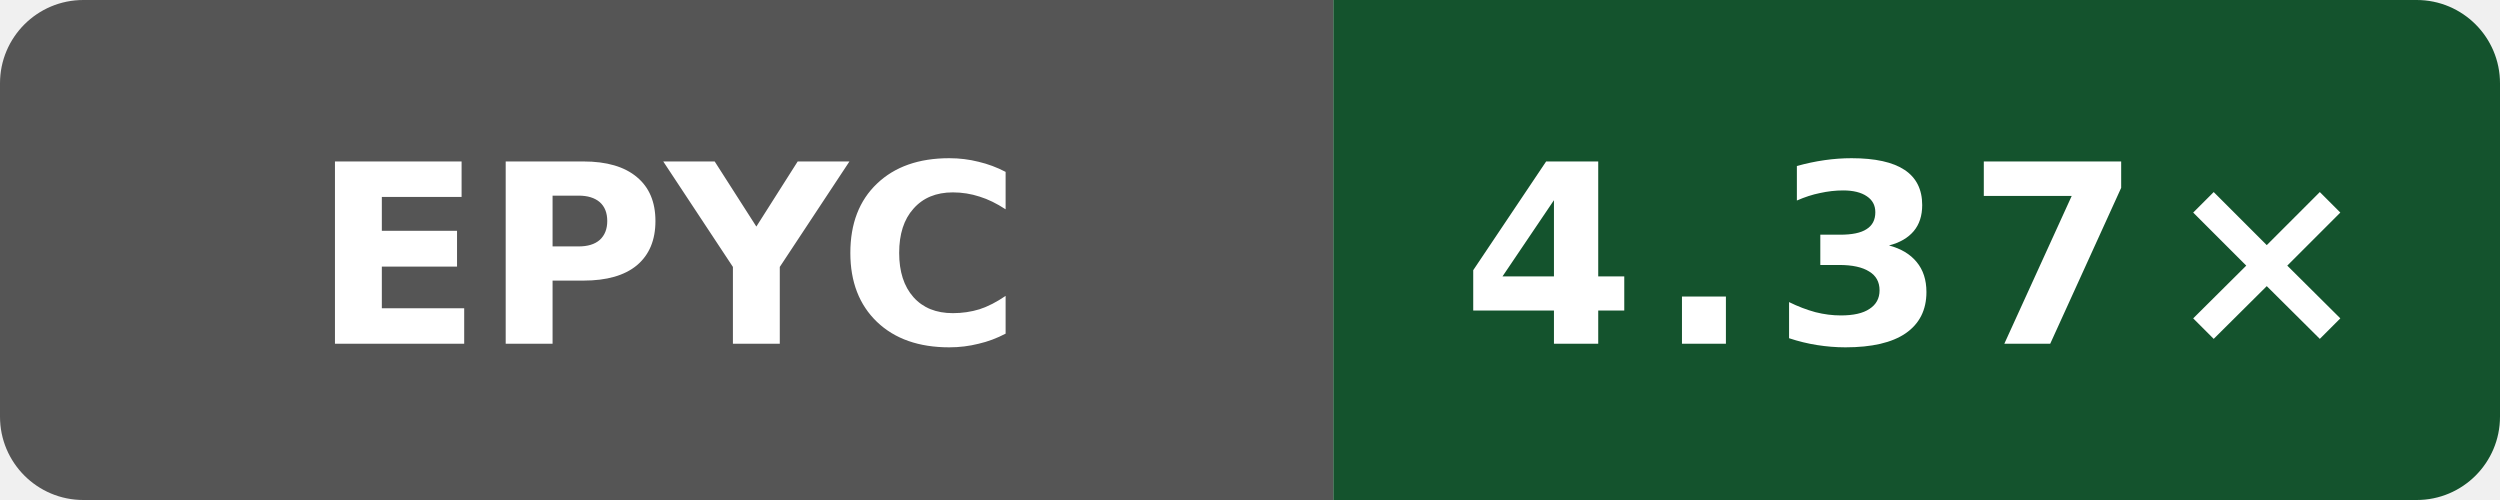
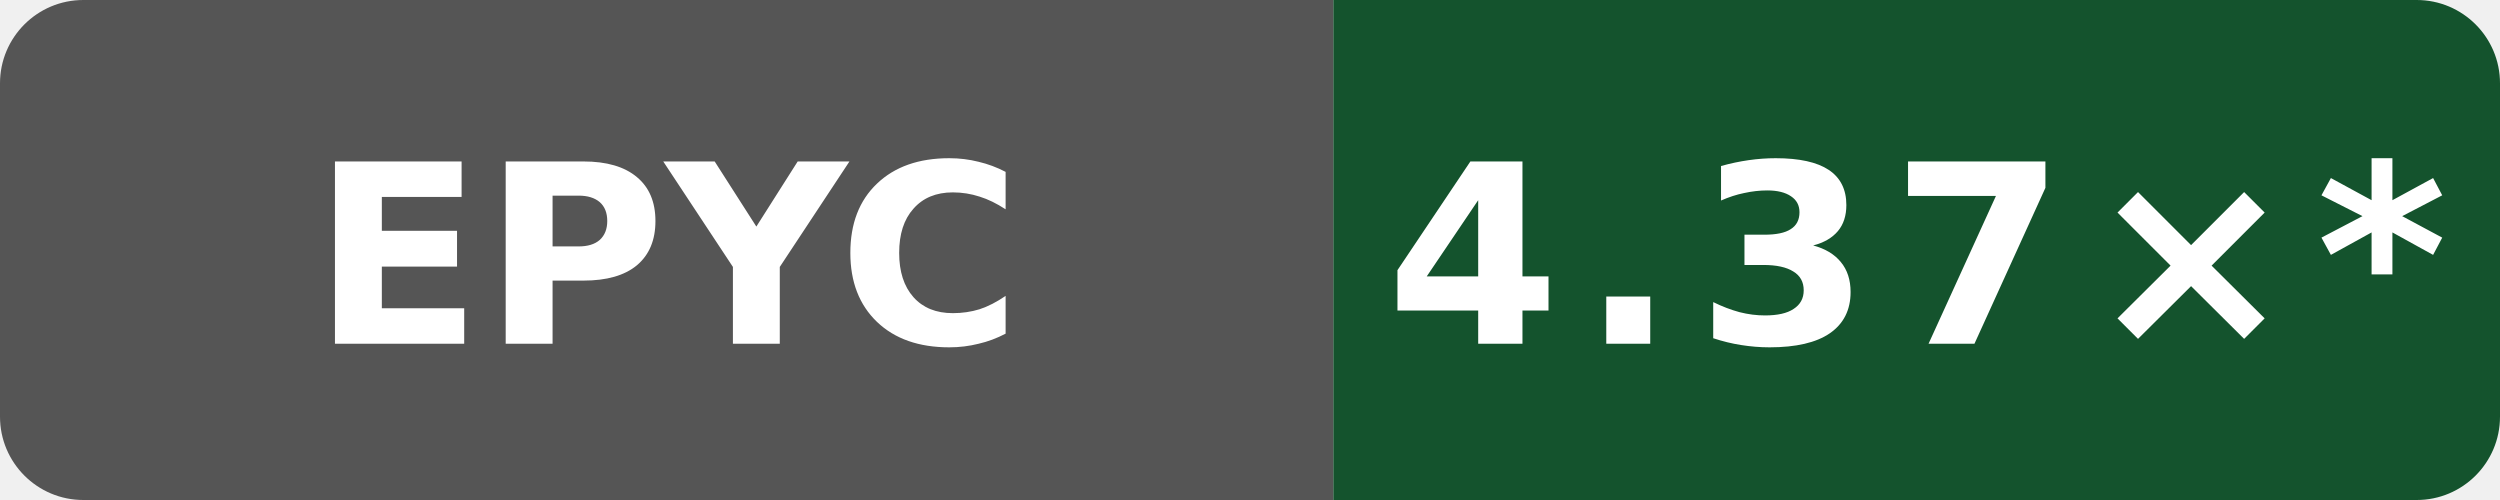
- <svg xmlns="http://www.w3.org/2000/svg" data-original-label="Boost compile CPU vs clang" data-original-message="4.37×" width="120" height="24" viewBox="0 0 120 24" role="img" aria-label="Boost compile CPU vs clang; AMD EPYC 9V74 80-Core Processor; measured bb09801053e48486beebe014071a71353ce9be0b; 0 commits behind main: 4.37×">
+ <svg xmlns="http://www.w3.org/2000/svg" data-original-label="Boost compile CPU vs clang" data-original-message="4.37×" width="120" height="24" viewBox="0 0 120 24" role="img" aria-label="Boost compile CPU vs clang; AMD EPYC 9V74 80-Core Processor; measured bb09801053e48486beebe014071a71353ce9be0b; 10 commits behind main: 4.37×*">
  <defs>
    <clipPath id="badge">
      <rect width="120" height="24" rx="4" />
    </clipPath>
  </defs>
  <g clip-path="url(#badge)">
    <rect width="64" height="24" fill="#555" />
    <rect x="64" width="56" height="24" fill="#14532d" />
  </g>
  <text x="32" y="16.5" fill="#fff" text-anchor="middle" font-family="Verdana,Geneva,DejaVu Sans,sans-serif" font-size="12" font-weight="700" textLength="31" lengthAdjust="spacingAndGlyphs">EPYC</text>
-   <text x="92" y="16.5" fill="#fff" text-anchor="middle" font-family="Verdana,Geneva,DejaVu Sans,sans-serif" font-size="12" font-weight="700" letter-spacing="1" textLength="39" lengthAdjust="spacingAndGlyphs">4.37×</text>
+   <text x="92" y="16.5" fill="#fff" text-anchor="middle" font-family="Verdana,Geneva,DejaVu Sans,sans-serif" font-size="12" font-weight="700" letter-spacing="1" textLength="44" lengthAdjust="spacingAndGlyphs">4.37×*</text>
</svg>
